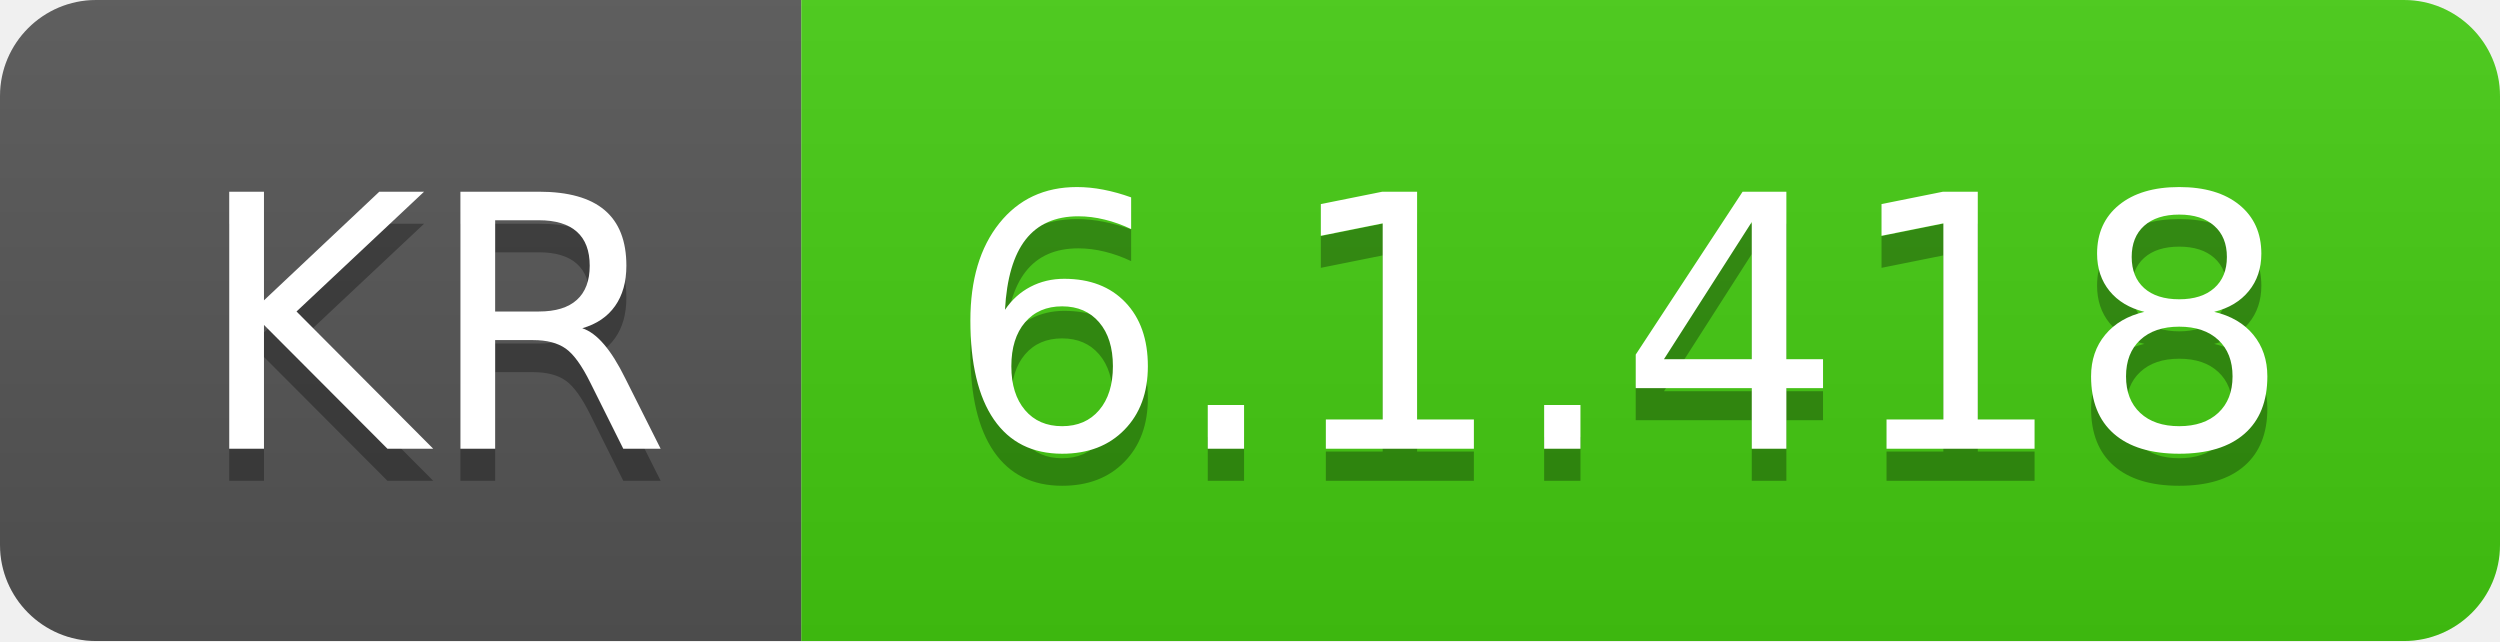
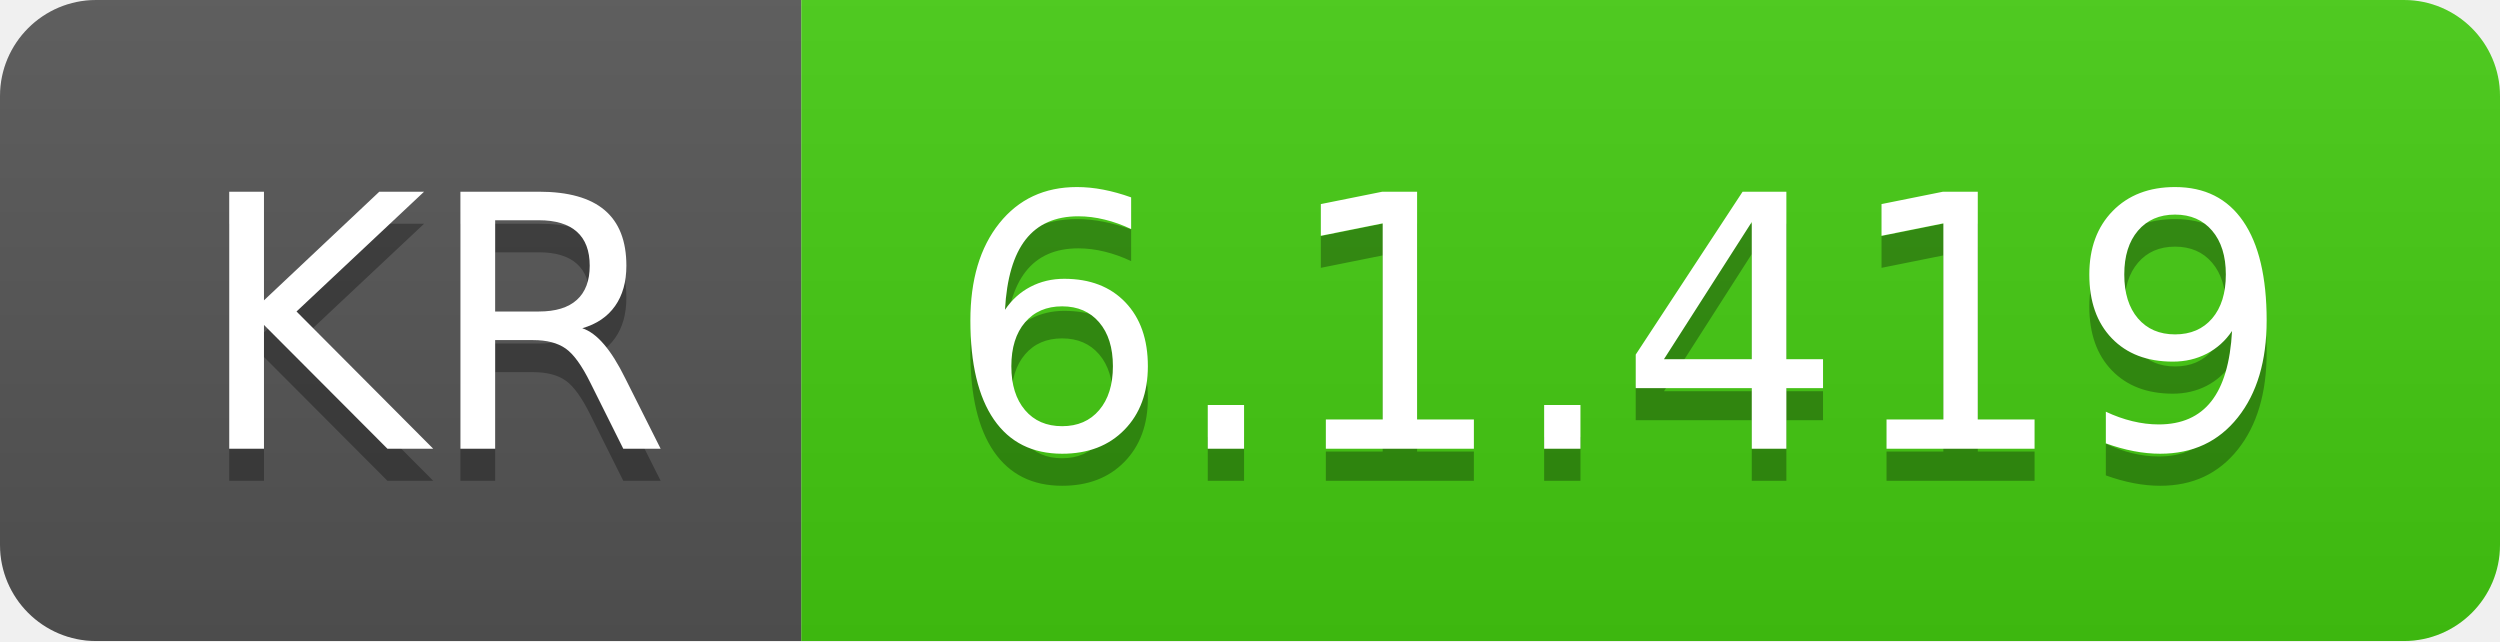
- <svg xmlns="http://www.w3.org/2000/svg" width="78" height="20" role="img" aria-label="KR: 6.1.418">
+ <svg xmlns="http://www.w3.org/2000/svg" width="78" height="20" role="img" aria-label="KR: 6.1.419">
  <linearGradient id="s" x2="0" y2="100%">
    <stop offset="0" stop-color="#bbb" stop-opacity=".1" />
    <stop offset="1" stop-opacity=".1" />
  </linearGradient>
  <clipPath id="r">
    <rect width="78" height="20" rx="3" fill="#fff" />
  </clipPath>
  <g clip-path="url(#r)">
    <rect width="25" height="20" fill="#555" />
    <rect x="25" width="53" height="20" fill="#4c1" />
    <rect width="78" height="20" fill="url(#s)" />
  </g>
  <g fill="#fff" text-anchor="middle" font-family="Verdana,Geneva,DejaVu Sans,sans-serif" text-rendering="geometricPrecision" font-size="110">
    <text aria-hidden="true" x="135" y="150" fill="#010101" fill-opacity=".3" transform="scale(.1)" textLength="150">KR</text>
    <text x="135" y="140" transform="scale(.1)" fill="#fff" textLength="150">KR</text>
-     <text aria-hidden="true" x="505" y="150" fill="#010101" fill-opacity=".3" transform="scale(.1)" textLength="430">6.1.418</text>
-     <text x="505" y="140" transform="scale(.1)" fill="#fff" textLength="430">6.1.418</text>
+     <text aria-hidden="true" x="505" y="150" fill="#010101" fill-opacity=".3" transform="scale(.1)" textLength="430">6.1.419</text>
+     <text x="505" y="140" transform="scale(.1)" fill="#fff" textLength="430">6.1.419</text>
  </g>
</svg>
